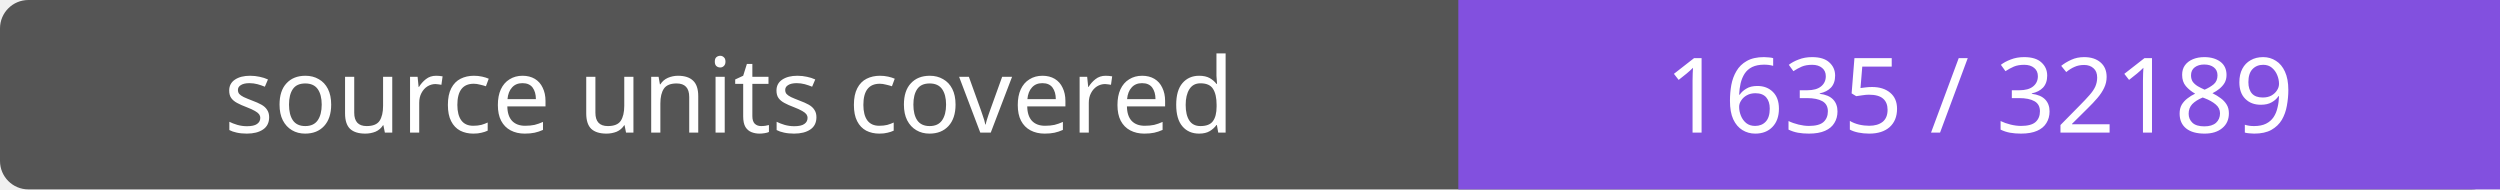
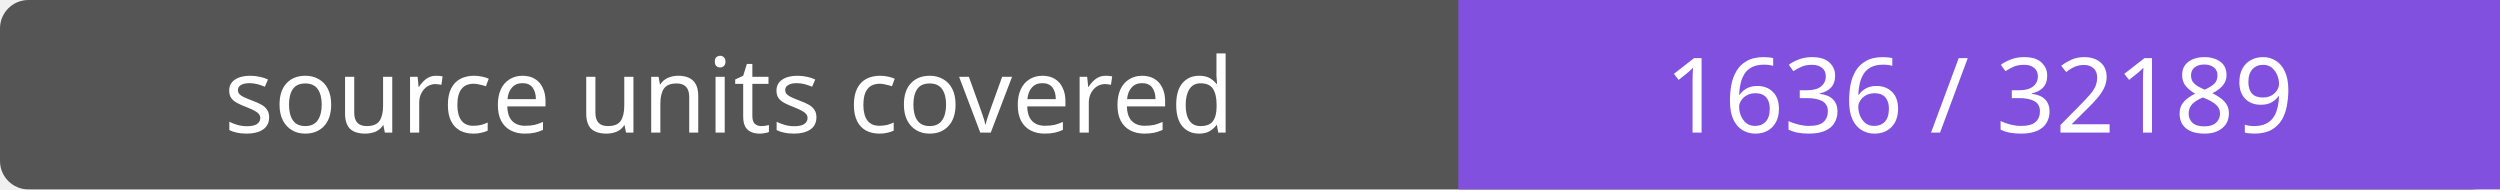
- <svg xmlns="http://www.w3.org/2000/svg" width="264" height="20" role="img" aria-label="source units covered: 1635 / 32189">
+ <svg xmlns="http://www.w3.org/2000/svg" width="264" height="20" role="img" aria-label="source units covered: 1636 / 32189">
  <rect width="264" height="20" rx="3" fill="#555" />
  <path fill="#8250df" d="M154 0h110v20H154z" />
  <g fill="#fff" text-anchor="middle" font-family="Verdana,sans-serif" font-size="11">
    <text x="77.0" y="14">source units covered</text>
-     <text x="209.0" y="14">1635 / 32189</text>
+     <text x="209.0" y="14">1636 / 32189</text>
  </g>
</svg>
